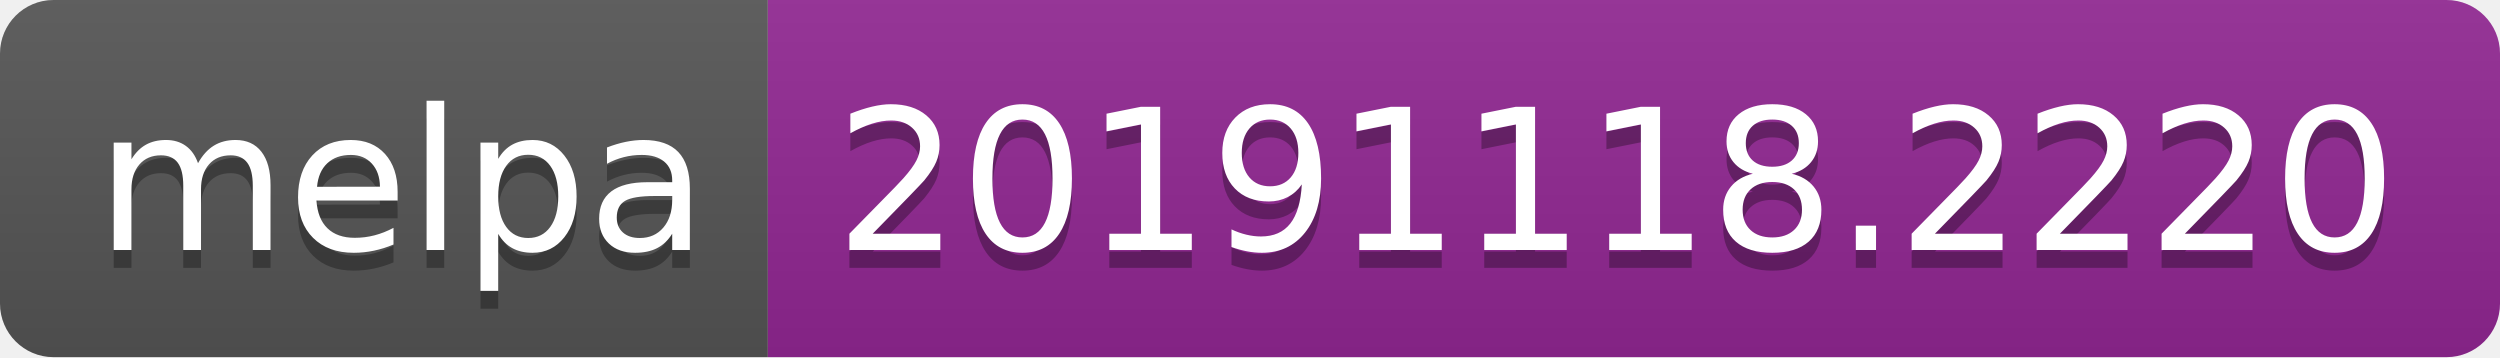
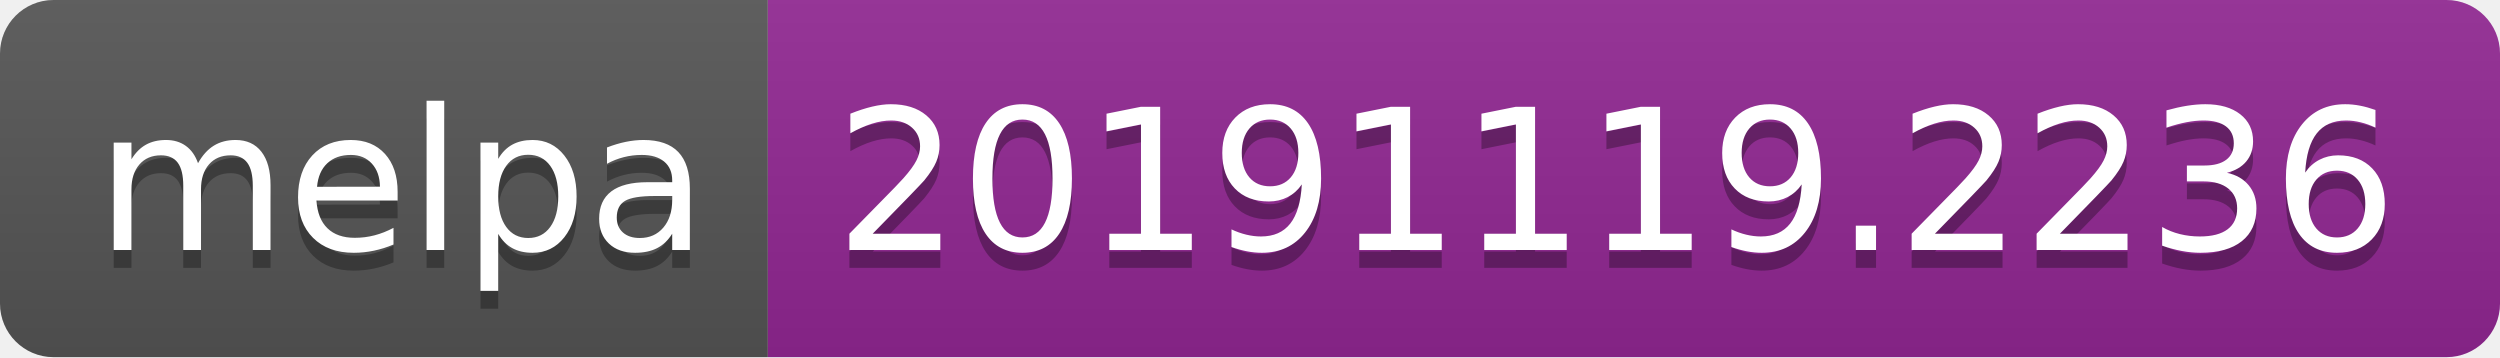
<svg xmlns="http://www.w3.org/2000/svg" width="140" height="20">
  <linearGradient id="b" x2="0" y2="100%">
    <stop offset="0" stop-color="#bbb" stop-opacity=".1" />
    <stop offset="1" stop-opacity=".1" />
  </linearGradient>
  <clipPath id="a">
    <rect width="140" height="20" rx="3" fill="#fff" />
  </clipPath>
  <g clip-path="url(#a)">
    <path fill="#555" d="M0 0h43v20H0z" />
    <path fill="#922793" d="M43 0h97v20H43z" />
    <path fill="url(#b)" d="M0 0h140v20H0z" />
  </g>
  <g fill="#fff" text-anchor="middle" font-family="DejaVu Sans,Verdana,Geneva,sans-serif" font-size="110">
    <text x="225" y="150" fill="#010101" fill-opacity=".3" transform="scale(.1)" textLength="330">melpa</text>
    <text x="225" y="140" transform="scale(.1)" textLength="330">melpa</text>
-     <text x="905" y="150" fill="#010101" fill-opacity=".3" transform="scale(.1)" textLength="870">20191118.2220</text>
-     <text x="905" y="140" transform="scale(.1)" textLength="870">20191118.2220</text>
+     <text x="905" y="150" fill="#010101" fill-opacity=".3" transform="scale(.1)" textLength="870">20191119.2236</text>
+     <text x="905" y="140" transform="scale(.1)" textLength="870">20191119.2236</text>
  </g>
</svg>
